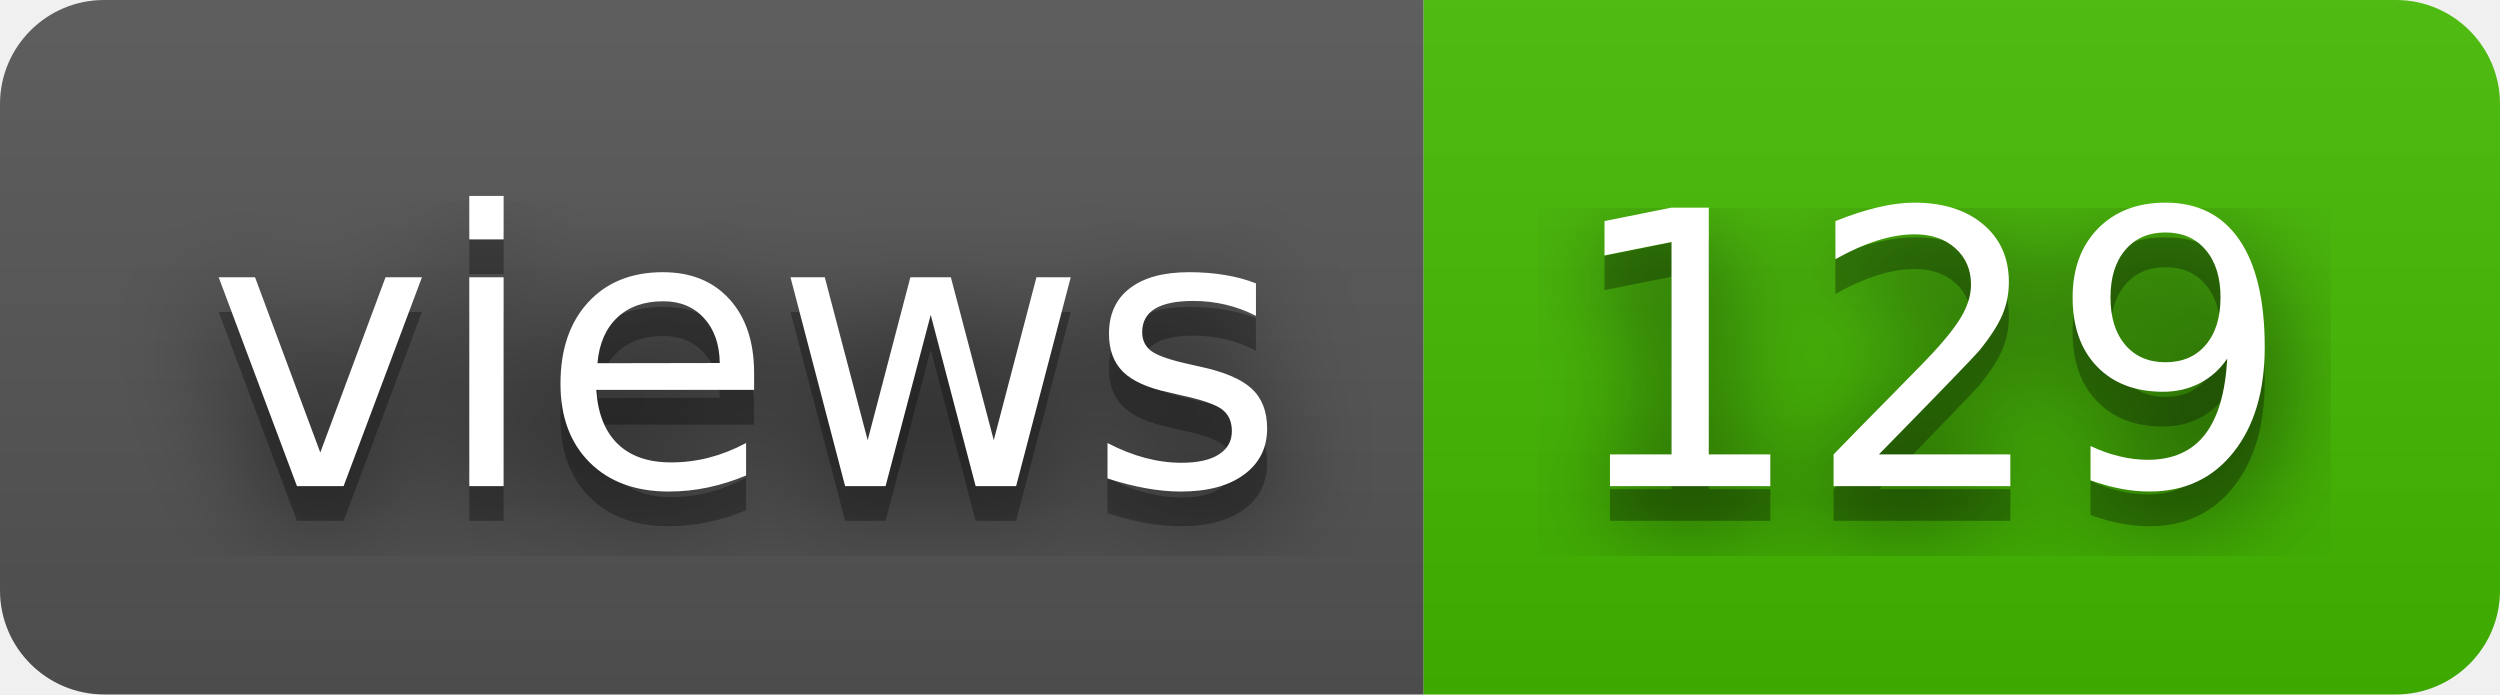
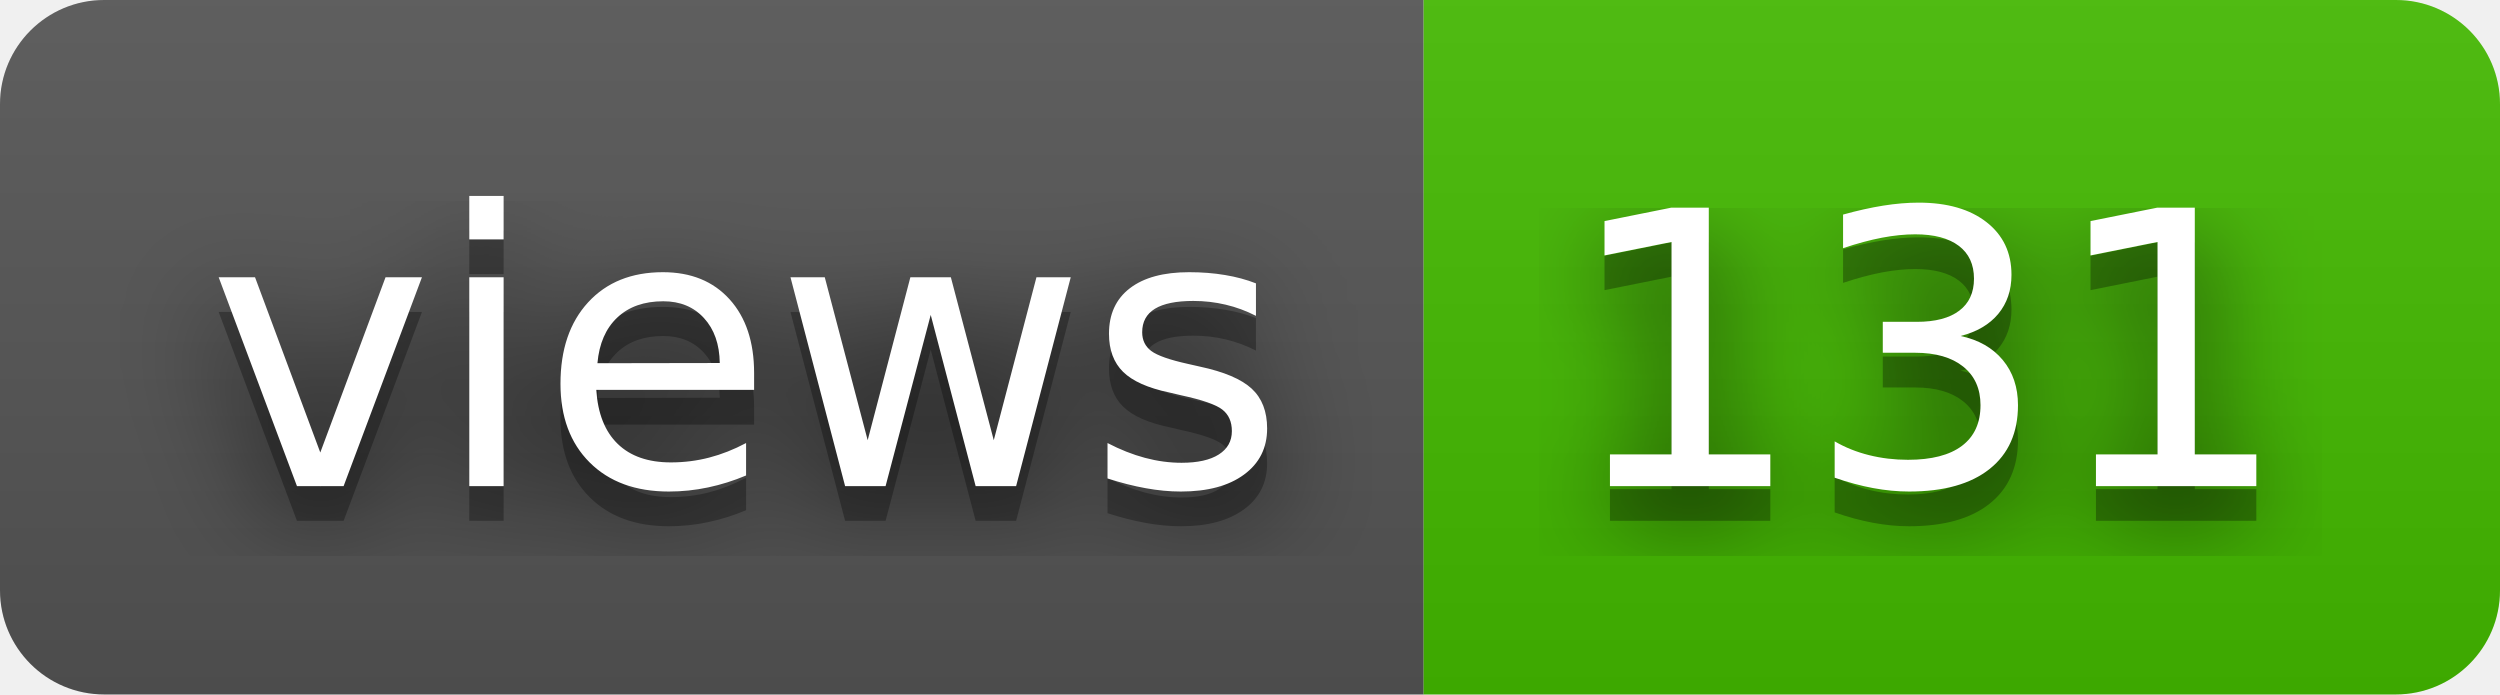
- <svg xmlns="http://www.w3.org/2000/svg" width="72" height="20" role="img" aria-label="views: 129">
+ <svg xmlns="http://www.w3.org/2000/svg" width="72" height="20" role="img" aria-label="views: 131">
  <filter id="blur">
    <feGaussianBlur stdDeviation="16" />
  </filter>
  <linearGradient id="s" x2="0" y2="100%">
    <stop offset="0" stop-color="#bbb" stop-opacity=".1" />
    <stop offset="1" stop-opacity=".1" />
  </linearGradient>
  <clipPath id="r">
    <rect width="72" height="20" rx="3" />
  </clipPath>
  <g clip-path="url(#r)">
    <rect width="41" height="20" fill="#555" />
    <rect x="41" width="31" height="20" fill="#4b0" />
    <rect width="72" height="20" fill="url(#s)" />
  </g>
  <g fill="#fff" text-anchor="middle" font-family="Verdana,Geneva,DejaVu Sans,sans-serif" text-rendering="geometricPrecision" font-size="110">
    <g transform="scale(.1)">
      <g aria-hidden="true" fill="#010101">
        <text x="215" y="150" fill-opacity=".8" filter="url(#blur)" textLength="310">views</text>
        <text x="215" y="150" fill-opacity=".3" textLength="310">views</text>
      </g>
      <text x="215" y="140" textLength="310">views</text>
    </g>
    <g transform="scale(.1)">
      <g aria-hidden="true" fill="#010101">
-         <text x="555" y="150" fill-opacity=".8" filter="url(#blur)" textLength="210">129</text>
-         <text x="555" y="150" fill-opacity=".3" textLength="210">129</text>
+         <text x="555" y="150" fill-opacity=".8" filter="url(#blur)" textLength="210">131</text>
+         <text x="555" y="150" fill-opacity=".3" textLength="210">131</text>
      </g>
-       <text x="555" y="140" textLength="210">129</text>
+       <text x="555" y="140" textLength="210">131</text>
    </g>
  </g>
</svg>
